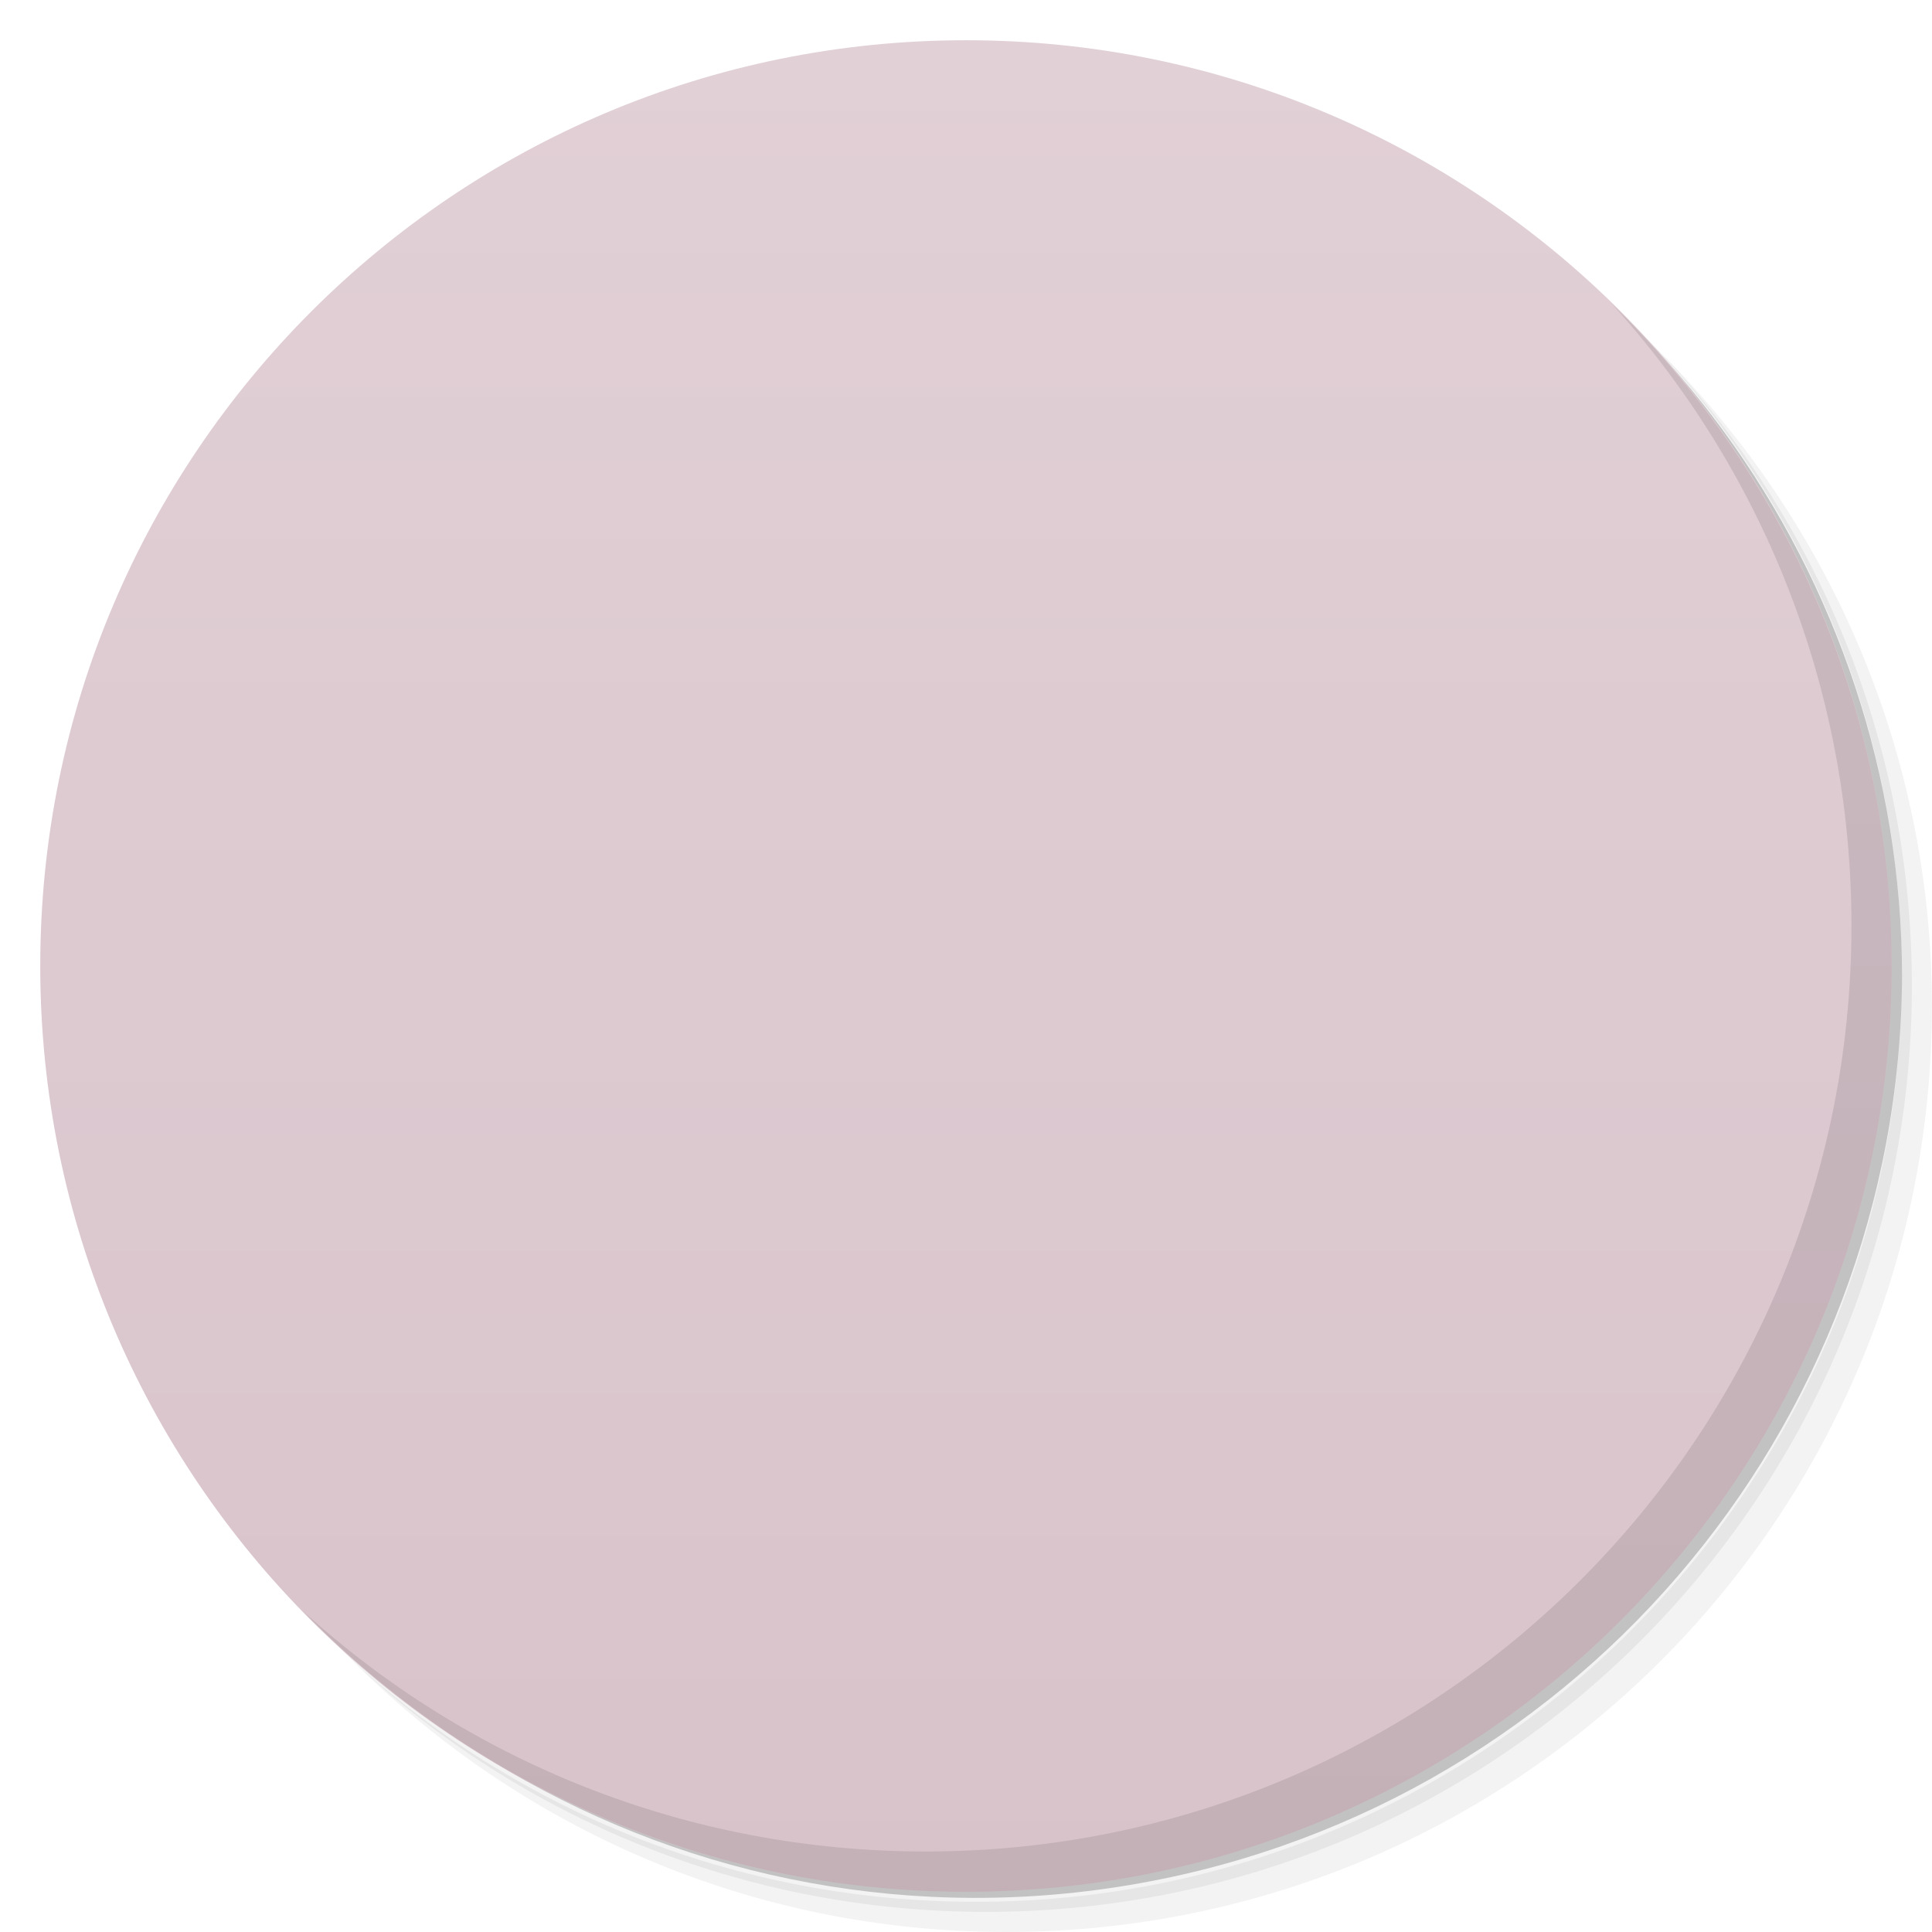
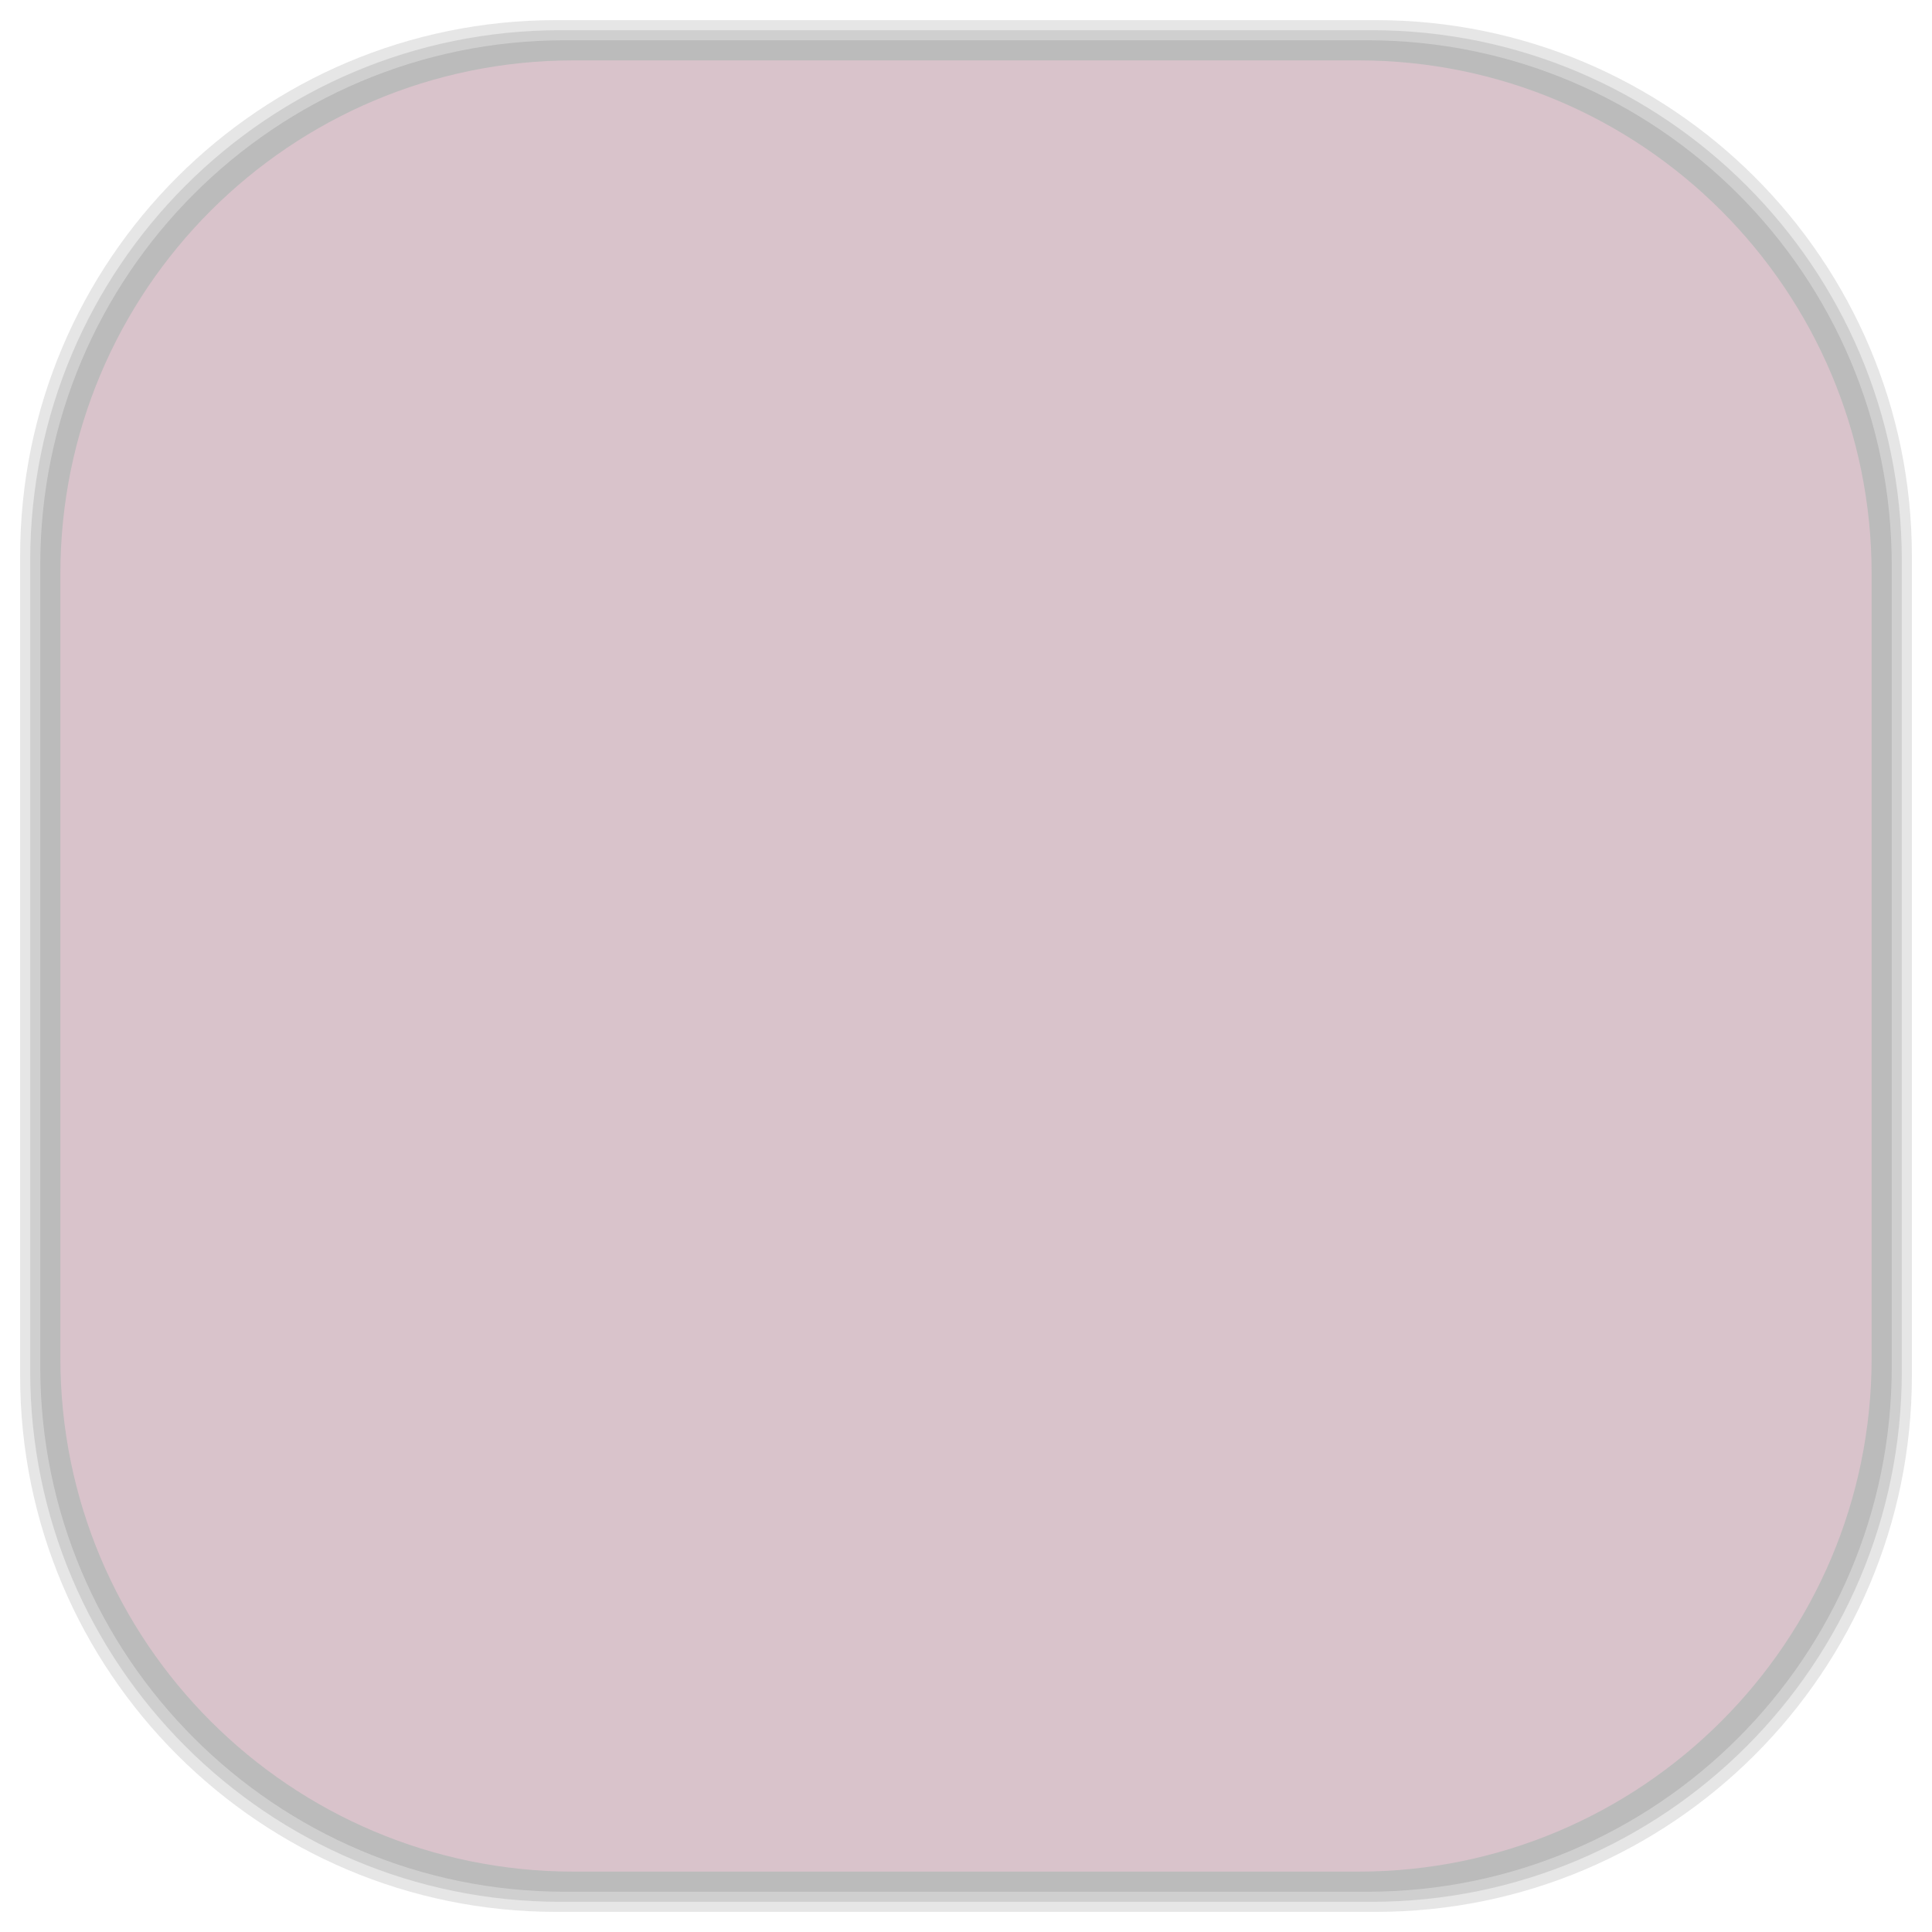
- <svg viewBox="0 0 48 48">
-   <defs>
+ <svg xmlns="http://www.w3.org/2000/svg" viewBox="0 0 48 48" id="svg2" version="1.1" width="100%" height="100%">
+   <defs id="defs4">
    <linearGradient id="linearGradient3764" x1="1" x2="47" gradientUnits="userSpaceOnUse" gradientTransform="matrix(0,-1,1,0,-1.5e-6,48)">
-       <stop stop-color="#d9c3cb" stop-opacity="1" />
-       <stop offset="1" stop-color="#e1d0d6" stop-opacity="1" />
+       <stop stop-color="#d9c3cb" stop-opacity="1" id="stop7" />
+       <stop offset="1" stop-color="#e1d0d6" stop-opacity="1" id="stop9" />
    </linearGradient>
    <clipPath id="clipPath-689698811">
-       <g transform="translate(0,-1004.362)">
-         <path d="m -24 13 c 0 1.105 -0.672 2 -1.5 2 -0.828 0 -1.5 -0.895 -1.5 -2 0 -1.105 0.672 -2 1.5 -2 0.828 0 1.5 0.895 1.5 2 z" transform="matrix(15.33333,0,0,11.5,415,878.8622)" fill="#1890d0" />
+       <g transform="translate(0,-1004.362)" id="g12">
+         <path d="m -24 13 c 0 1.105 -0.672 2 -1.5 2 -0.828 0 -1.5 -0.895 -1.5 -2 0 -1.105 0.672 -2 1.5 -2 0.828 0 1.5 0.895 1.5 2 z" transform="matrix(15.33333,0,0,11.5,415,878.8622)" fill="#1890d0" id="path14" />
      </g>
    </clipPath>
    <clipPath id="clipPath-697745218">
-       <g transform="translate(0,-1004.362)">
-         <path d="m -24 13 c 0 1.105 -0.672 2 -1.5 2 -0.828 0 -1.5 -0.895 -1.5 -2 0 -1.105 0.672 -2 1.5 -2 0.828 0 1.5 0.895 1.5 2 z" transform="matrix(15.33333,0,0,11.5,415,878.8622)" fill="#1890d0" />
+       <g transform="translate(0,-1004.362)" id="g17">
+         <path d="m -24 13 c 0 1.105 -0.672 2 -1.5 2 -0.828 0 -1.5 -0.895 -1.5 -2 0 -1.105 0.672 -2 1.5 -2 0.828 0 1.5 0.895 1.5 2 z" transform="matrix(15.33333,0,0,11.5,415,878.8622)" fill="#1890d0" id="path19" />
+       </g>
+     </clipPath>
+     <linearGradient id="linearGradient3764-3" x1="1" x2="47" gradientUnits="userSpaceOnUse" gradientTransform="matrix(0,-1,1,0,-1.5e-6,48)">
+       <stop stop-color="#b5945b" stop-opacity="1" id="stop7-5" />
+       <stop offset="1" stop-color="#bb9e69" stop-opacity="1" id="stop9-7" />
+     </linearGradient>
+     <clipPath id="clipPath-899834956">
+       <g transform="translate(0,-1004.362)" id="g12-1">
+         <path d="m -24 13 c 0 1.105 -0.672 2 -1.5 2 -0.828 0 -1.5 -0.895 -1.5 -2 0 -1.105 0.672 -2 1.5 -2 0.828 0 1.5 0.895 1.5 2 z" transform="matrix(15.33333,0,0,11.5,415,878.8622)" fill="#1890d0" id="path14-4" />
+       </g>
+     </clipPath>
+     <clipPath id="clipPath-909443126">
+       <g transform="translate(0,-1004.362)" id="g17-7">
+         <path d="m -24 13 c 0 1.105 -0.672 2 -1.5 2 -0.828 0 -1.5 -0.895 -1.5 -2 0 -1.105 0.672 -2 1.5 -2 0.828 0 1.5 0.895 1.5 2 z" transform="matrix(15.33333,0,0,11.5,415,878.8622)" fill="#1890d0" id="path19-8" />
+       </g>
+     </clipPath>
+     <clipPath id="clipPath-909443126-7">
+       <g transform="translate(0,-1004.362)" id="g17-2">
+         <path style="fill:#1890d0" d="m -24,13 c 0,1.105 -0.672,2 -1.5,2 -0.828,0 -1.5,-0.895 -1.5,-2 0,-1.105 0.672,-2 1.5,-2 0.828,0 1.5,0.895 1.5,2 z" transform="matrix(15.33333,0,0,11.5,415,878.8622)" id="path19-3" />
+       </g>
+     </clipPath>
+     <linearGradient id="linearGradient3759">
+       <stop id="stop3761" offset="0" style="stop-color:#a75e15;stop-opacity:1;" />
+       <stop id="stop3763" offset="1" style="stop-color:#ffffff;stop-opacity:0;" />
+     </linearGradient>
+     <linearGradient id="linearGradient3777">
+       <stop id="stop3779" offset="0" style="stop-color:#e0dd00;stop-opacity:1;" />
+       <stop id="stop3781" offset="1" style="stop-color:#000000;stop-opacity:0;" />
+     </linearGradient>
+     <clipPath id="clipPath-697745218-5">
+       <g transform="translate(0,-1004.362)" id="g17-27">
+         <path style="fill:#1890d0" d="m -24,13 c 0,1.105 -0.672,2 -1.5,2 -0.828,0 -1.5,-0.895 -1.5,-2 0,-1.105 0.672,-2 1.5,-2 0.828,0 1.5,0.895 1.5,2 z" transform="matrix(15.33333,0,0,11.5,415,878.8622)" id="path19-4" />
      </g>
    </clipPath>
  </defs>
-   <g>
-     <path d="m 36.31 5 c 5.859 4.062 9.688 10.831 9.688 18.5 c 0 12.426 -10.07 22.5 -22.5 22.5 c -7.669 0 -14.438 -3.828 -18.5 -9.688 c 1.037 1.822 2.306 3.499 3.781 4.969 c 4.085 3.712 9.514 5.969 15.469 5.969 c 12.703 0 23 -10.298 23 -23 c 0 -5.954 -2.256 -11.384 -5.969 -15.469 c -1.469 -1.475 -3.147 -2.744 -4.969 -3.781 z m 4.969 3.781 c 3.854 4.113 6.219 9.637 6.219 15.719 c 0 12.703 -10.297 23 -23 23 c -6.081 0 -11.606 -2.364 -15.719 -6.219 c 4.16 4.144 9.883 6.719 16.219 6.719 c 12.703 0 23 -10.298 23 -23 c 0 -6.335 -2.575 -12.06 -6.719 -16.219 z" opacity="0.05" />
-     <path d="m 41.28 8.781 c 3.712 4.085 5.969 9.514 5.969 15.469 c 0 12.703 -10.297 23 -23 23 c -5.954 0 -11.384 -2.256 -15.469 -5.969 c 4.113 3.854 9.637 6.219 15.719 6.219 c 12.703 0 23 -10.298 23 -23 c 0 -6.081 -2.364 -11.606 -6.219 -15.719 z" opacity="0.1" />
-     <path d="m 31.25 2.375 c 8.615 3.154 14.75 11.417 14.75 21.13 c 0 12.426 -10.07 22.5 -22.5 22.5 c -9.708 0 -17.971 -6.135 -21.12 -14.75 a 23 23 0 0 0 44.875 -7 a 23 23 0 0 0 -16 -21.875 z" opacity="0.2" />
+   <g id="g33" />
+   <g id="g3089">
+     <g id="layer2">
+       <rect ry="13.037" rx="13.037" y="1" x="1" height="46" width="46" id="rect3007" style="opacity:0.1;fill:#000000;fill-opacity:1;fill-rule:nonzero;stroke:none" />
+       <rect style="opacity:0.1;fill:#000000;fill-opacity:1;fill-rule:nonzero;stroke:none" id="rect3011" width="47" height="47" x="0.5" y="0.5" rx="13.32" ry="13.32" />
+       <rect style="opacity:0.1;fill:#000000;fill-opacity:1;fill-rule:nonzero;stroke:none" id="rect3013" width="46.5" height="46.5" x="0.75" y="0.75" rx="13.178" ry="13.178" />
+     </g>
+     <g style="display:inline" id="layer1">
+       <rect transform="matrix(0,-1,1,0,0,0)" ry="12.753" rx="12.753" y="1.5" x="-46.5" height="45" width="45" id="rect2988" style="fill:#d9c3cb;fill-opacity:1;fill-rule:nonzero;stroke:none" />
+     </g>
  </g>
-   <g>
-     <path d="m 24 1 c 12.703 0 23 10.297 23 23 c 0 12.703 -10.297 23 -23 23 -12.703 0 -23 -10.297 -23 -23 0 -12.703 10.297 -23 23 -23 z" fill="url(#linearGradient3764)" fill-opacity="1" />
-   </g>
-   <g />
-   <g>
-     <g clip-path="url(#clipPath-689698811)">
-       <g transform="translate(1,1)">
-         <g opacity="0.1">
-           <g>
-             <path d="m 38 30 l -7.5 8 l -7.5 -8 l 4 0 l 0 -12 l 7 0 l 0 12 m 4 0" fill="#000" stroke="none" fill-rule="evenodd" fill-opacity="1" />
-             <path d="m 25 18 l -7.5 -8 l -7.5 8 l 4 0 l 0 12 l 7 0 l 0 -12 m 4 0" fill="#000" stroke="none" fill-rule="evenodd" fill-opacity="1" />
-           </g>
-         </g>
+   <g id="g49-9">
+     <g clip-path="url(#clipPath-697745218-5)" id="g51-0">
+       <g id="g53-1">
+         <path style="fill:#e56062;fill-opacity:1;fill-rule:evenodd;stroke:none" d="m 38,30 -7.5,8 -7.5,-8 4,0 0,-12 7,0 0,12 m 4,0" id="path55-6" />
+         <path style="fill:#3ba3e2;fill-opacity:1;fill-rule:evenodd;stroke:none" d="m 25,18 -7.5,-8 -7.5,8 4,0 0,12 7,0 0,-12 m 4,0" id="path57-2" />
      </g>
    </g>
  </g>
-   <g>
-     <g clip-path="url(#clipPath-697745218)">
-       <g>
-         <path d="m 38 30 l -7.5 8 l -7.5 -8 l 4 0 l 0 -12 l 7 0 l 0 12 m 4 0" fill="#e56062" stroke="none" fill-rule="evenodd" fill-opacity="1" />
-         <path d="m 25 18 l -7.5 -8 l -7.5 8 l 4 0 l 0 12 l 7 0 l 0 -12 m 4 0" fill="#3ba3e2" stroke="none" fill-rule="evenodd" fill-opacity="1" />
-       </g>
-     </g>
-   </g>
-   <g>
-     <path d="m 40.03 7.531 c 3.712 4.084 5.969 9.514 5.969 15.469 0 12.703 -10.297 23 -23 23 c -5.954 0 -11.384 -2.256 -15.469 -5.969 4.178 4.291 10.01 6.969 16.469 6.969 c 12.703 0 23 -10.298 23 -23 0 -6.462 -2.677 -12.291 -6.969 -16.469 z" opacity="0.1" />
-   </g>
</svg>
